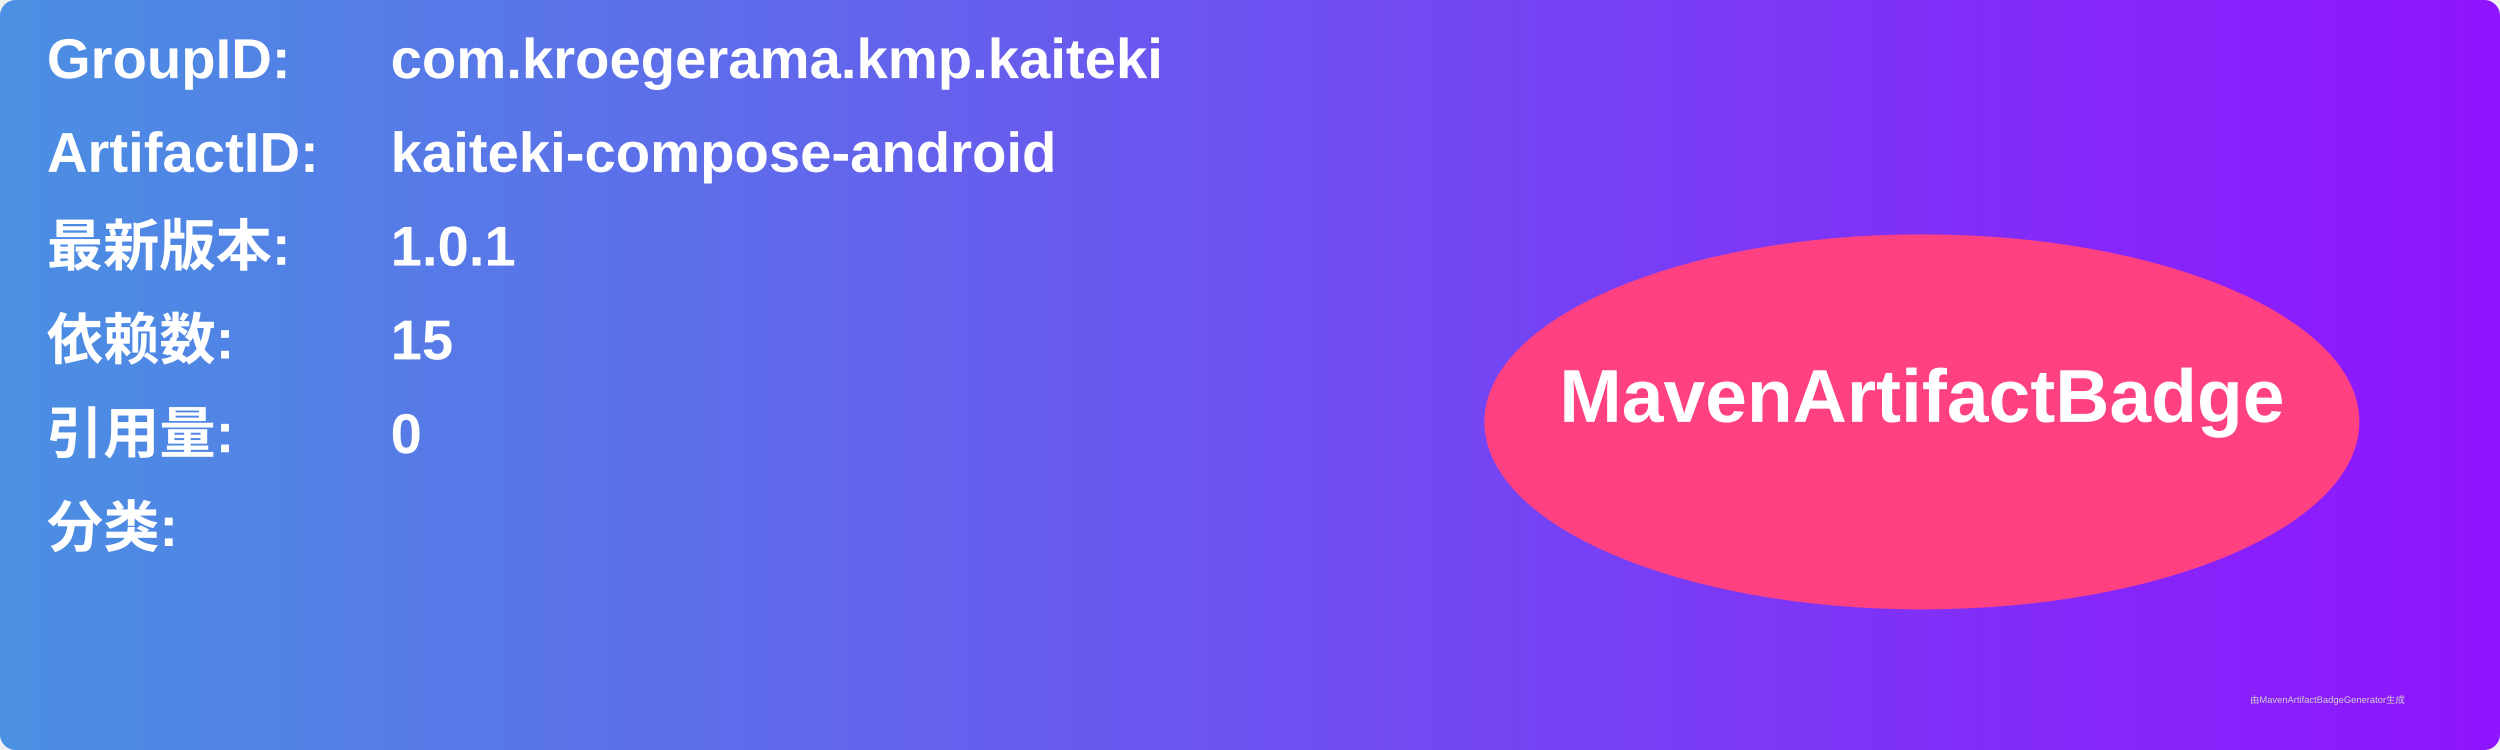
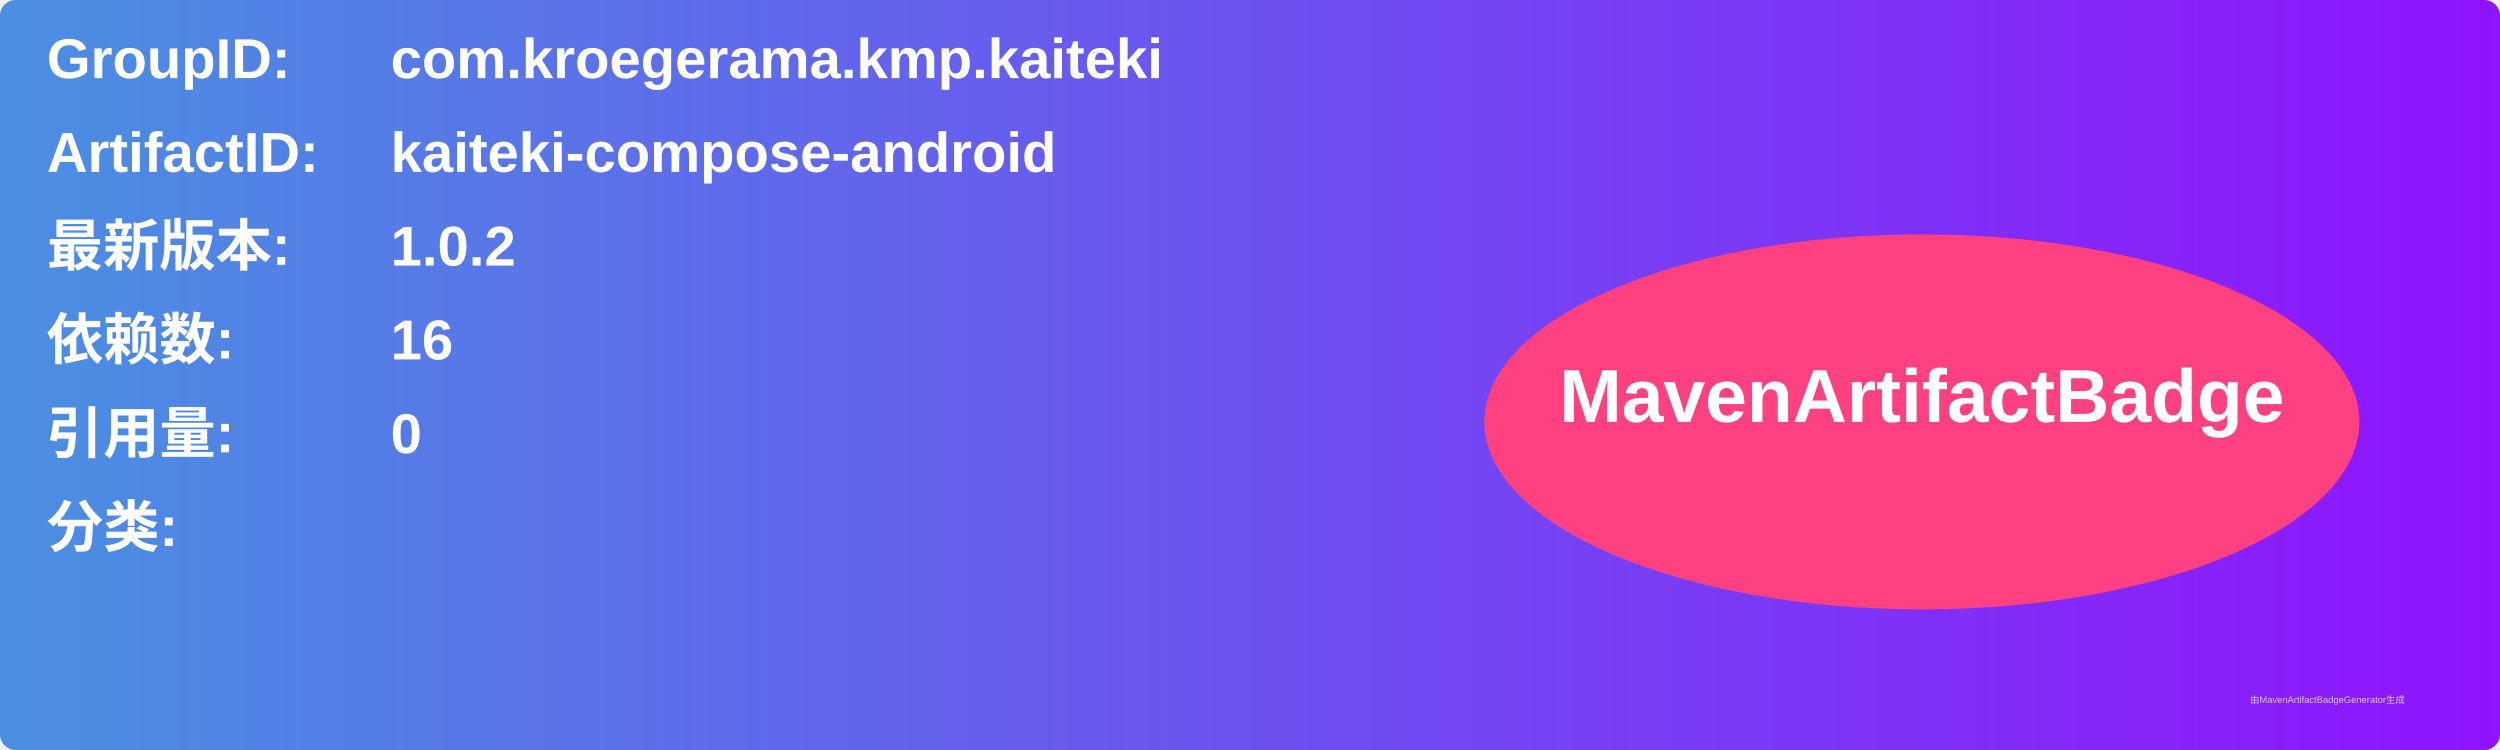
<svg xmlns="http://www.w3.org/2000/svg" width="800" height="240" viewBox="0 0 800 240">
  <linearGradient id="grad" x1="0%" y1="0%" x2="100%" y2="0%">
    <stop offset="0%" stop-color="#4a90e2" />
    <stop offset="100%" stop-color="#9013fe" />
  </linearGradient>
  <rect width="100%" height="100%" rx="5" ry="5" fill="url(#grad)" />
  <g transform="translate(15, 15)">
    <text x="0" y="10" font-family="Arial" font-size="18" fill="white" font-weight="bold" width="260">GroupID:</text>
    <text x="110" y="10" font-family="Arial" font-size="18" fill="white" font-weight="bold" width="460">com.kroegerama.kmp.kaiteki</text>
    <text x="0" y="40" font-family="Arial" font-size="18" fill="white" font-weight="bold" width="260">ArtifactID:</text>
    <text x="110" y="40" font-family="Arial" font-size="18" fill="white" font-weight="bold" width="460">kaiteki-compose-android</text>
    <text x="0" y="70" font-family="Arial" font-size="18" fill="white" font-weight="bold">最新版本:</text>
    <text x="110" y="70" font-family="Arial" font-size="18" fill="white" font-weight="bold">
-       <tspan font-weight="bold">1.0.1</tspan>
+       <tspan font-weight="bold">1.0.2</tspan>
    </text>
    <text x="0" y="100" font-family="Arial" font-size="18" fill="white" font-weight="bold">依赖数: </text>
    <text x="110" y="100" font-family="Arial" font-size="18" fill="white">
-       <tspan font-weight="bold">15</tspan>
+       <tspan font-weight="bold">16</tspan>
    </text>
    <text x="0" y="130" font-family="Arial" font-size="18" fill="white" font-weight="bold">引用量: </text>
    <text x="110" y="130" font-family="Arial" font-size="18" fill="white">
      <tspan font-weight="bold">0</tspan>
    </text>
    <text x="0" y="160" font-family="Arial" font-size="18" fill="white" font-weight="bold">分类:</text>
    <text x="10" y="190" font-family="Arial" font-size="10" fill="white">
      <tspan font-weight="bold" />
    </text>
    <ellipse cx="600" cy="120" rx="140" ry="60" fill="#ff4081" />
    <text x="600" y="120" text-anchor="middle" font-family="Arial" font-size="24" fill="white" font-weight="bold">MavenArtifactBadge</text>
  </g>
  <text x="720" y="225" font-family="Arial" font-size="3" fill="#d0d0d0">由MavenArtifactBadgeGenerator生成</text>
</svg>
